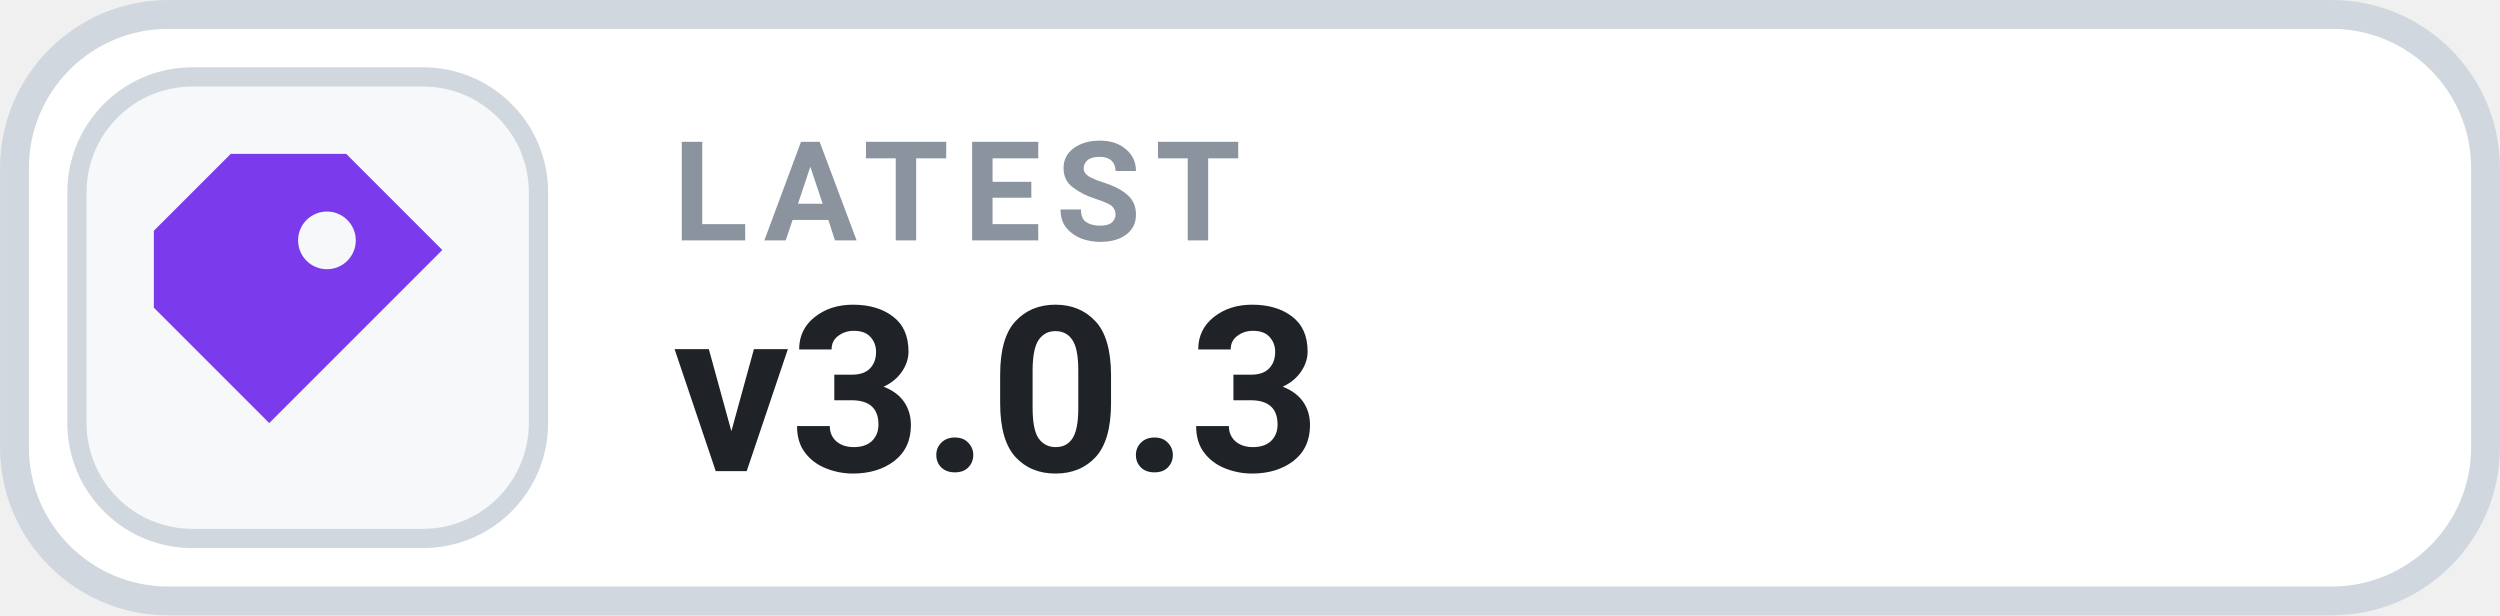
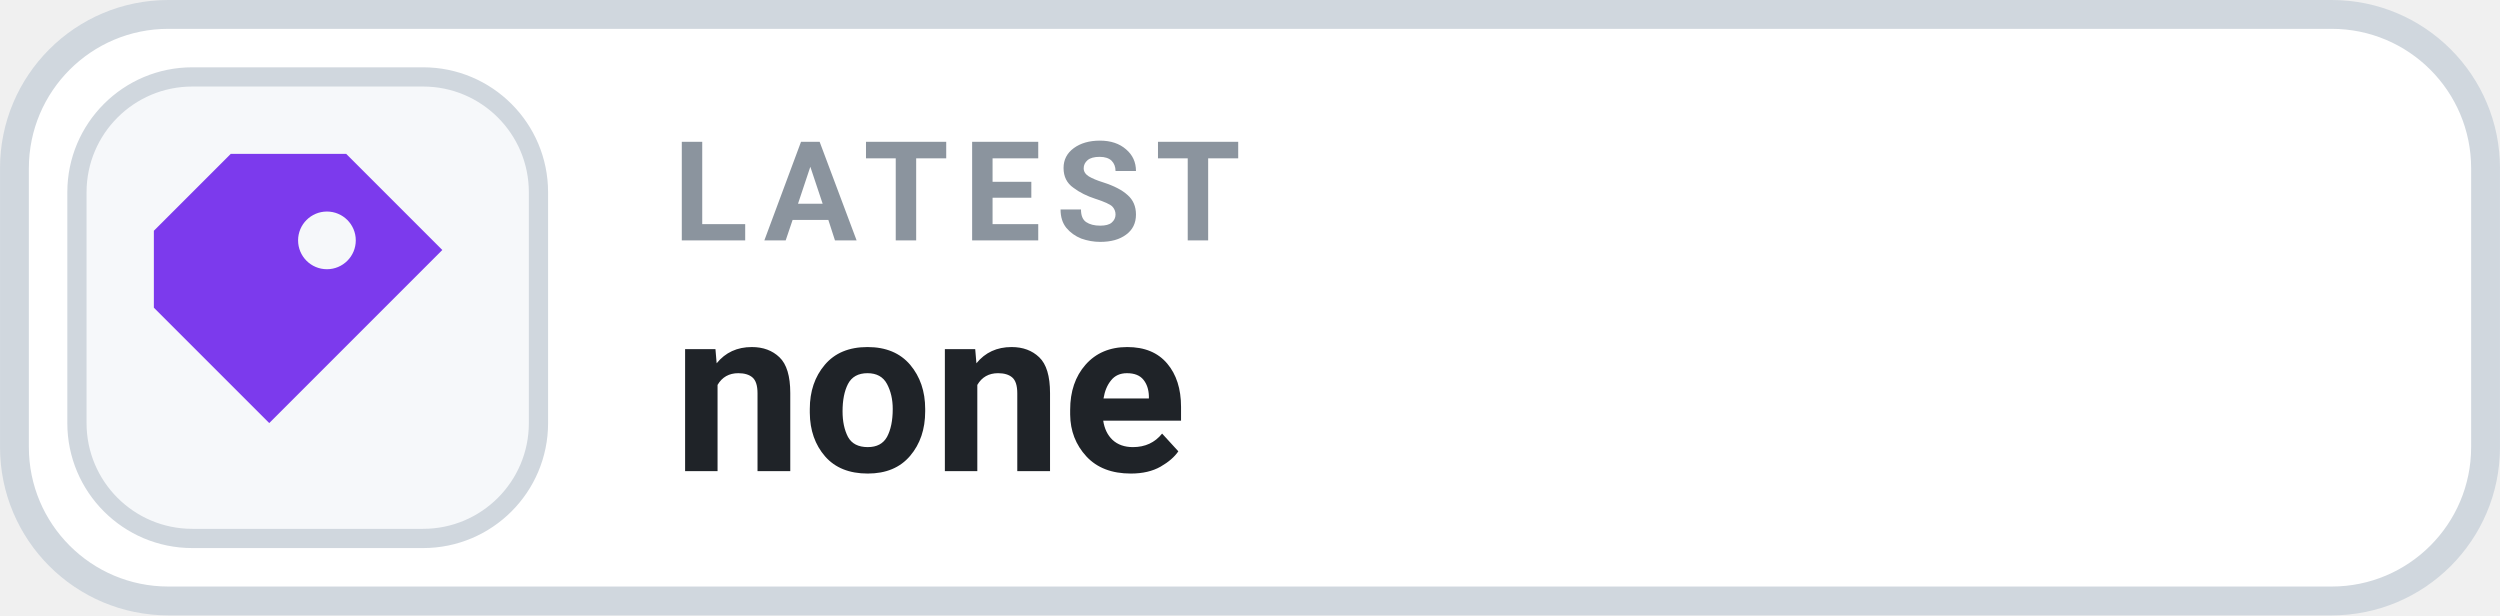
- <svg xmlns="http://www.w3.org/2000/svg" width="126" height="31.015" viewBox="0 0 130 32" role="img" aria-label="LATEST v3.0.3">
+ <svg xmlns="http://www.w3.org/2000/svg" width="126" height="31.015" viewBox="0 0 130 32" role="img" aria-label="LATEST none">
  <rect x=".75" y=".75" width="128.5" height="30.5" rx="8" fill="#FFFFFF" stroke="#D0D7DE" stroke-width="1.5" />
  <rect x="4" y="4" width="24" height="24" rx="6" fill="#F6F8FA" stroke="#D0D7DE" stroke-width="1" />
  <g transform="translate(16 16)" style="color:#7C3AED;">
    <path d="M-4 -8 h6 l5 5 -9 9 -6 -6 v-4 Z M1 -5 a1.5 1.5 0 1 0 0 3 A1.5 1.5 0 0 0 1 -5 Z" fill="currentColor" />
  </g>
  <text x="35" y="12.5" fill="#8B949E" font-family="-apple-system,BlinkMacSystemFont,'Segoe UI',Roboto,Helvetica,Arial,sans-serif" font-size="7.2" font-weight="700" letter-spacing=".75">LATEST</text>
-   <text x="35" y="24.5" fill="#1F2328" font-family="-apple-system,BlinkMacSystemFont,'Segoe UI',Roboto,Helvetica,Arial,sans-serif" font-size="12" font-weight="700">v3.0.3</text>
+   <text x="35" y="24.5" fill="#1F2328" font-family="-apple-system,BlinkMacSystemFont,'Segoe UI',Roboto,Helvetica,Arial,sans-serif" font-size="12" font-weight="700">none</text>
</svg>
